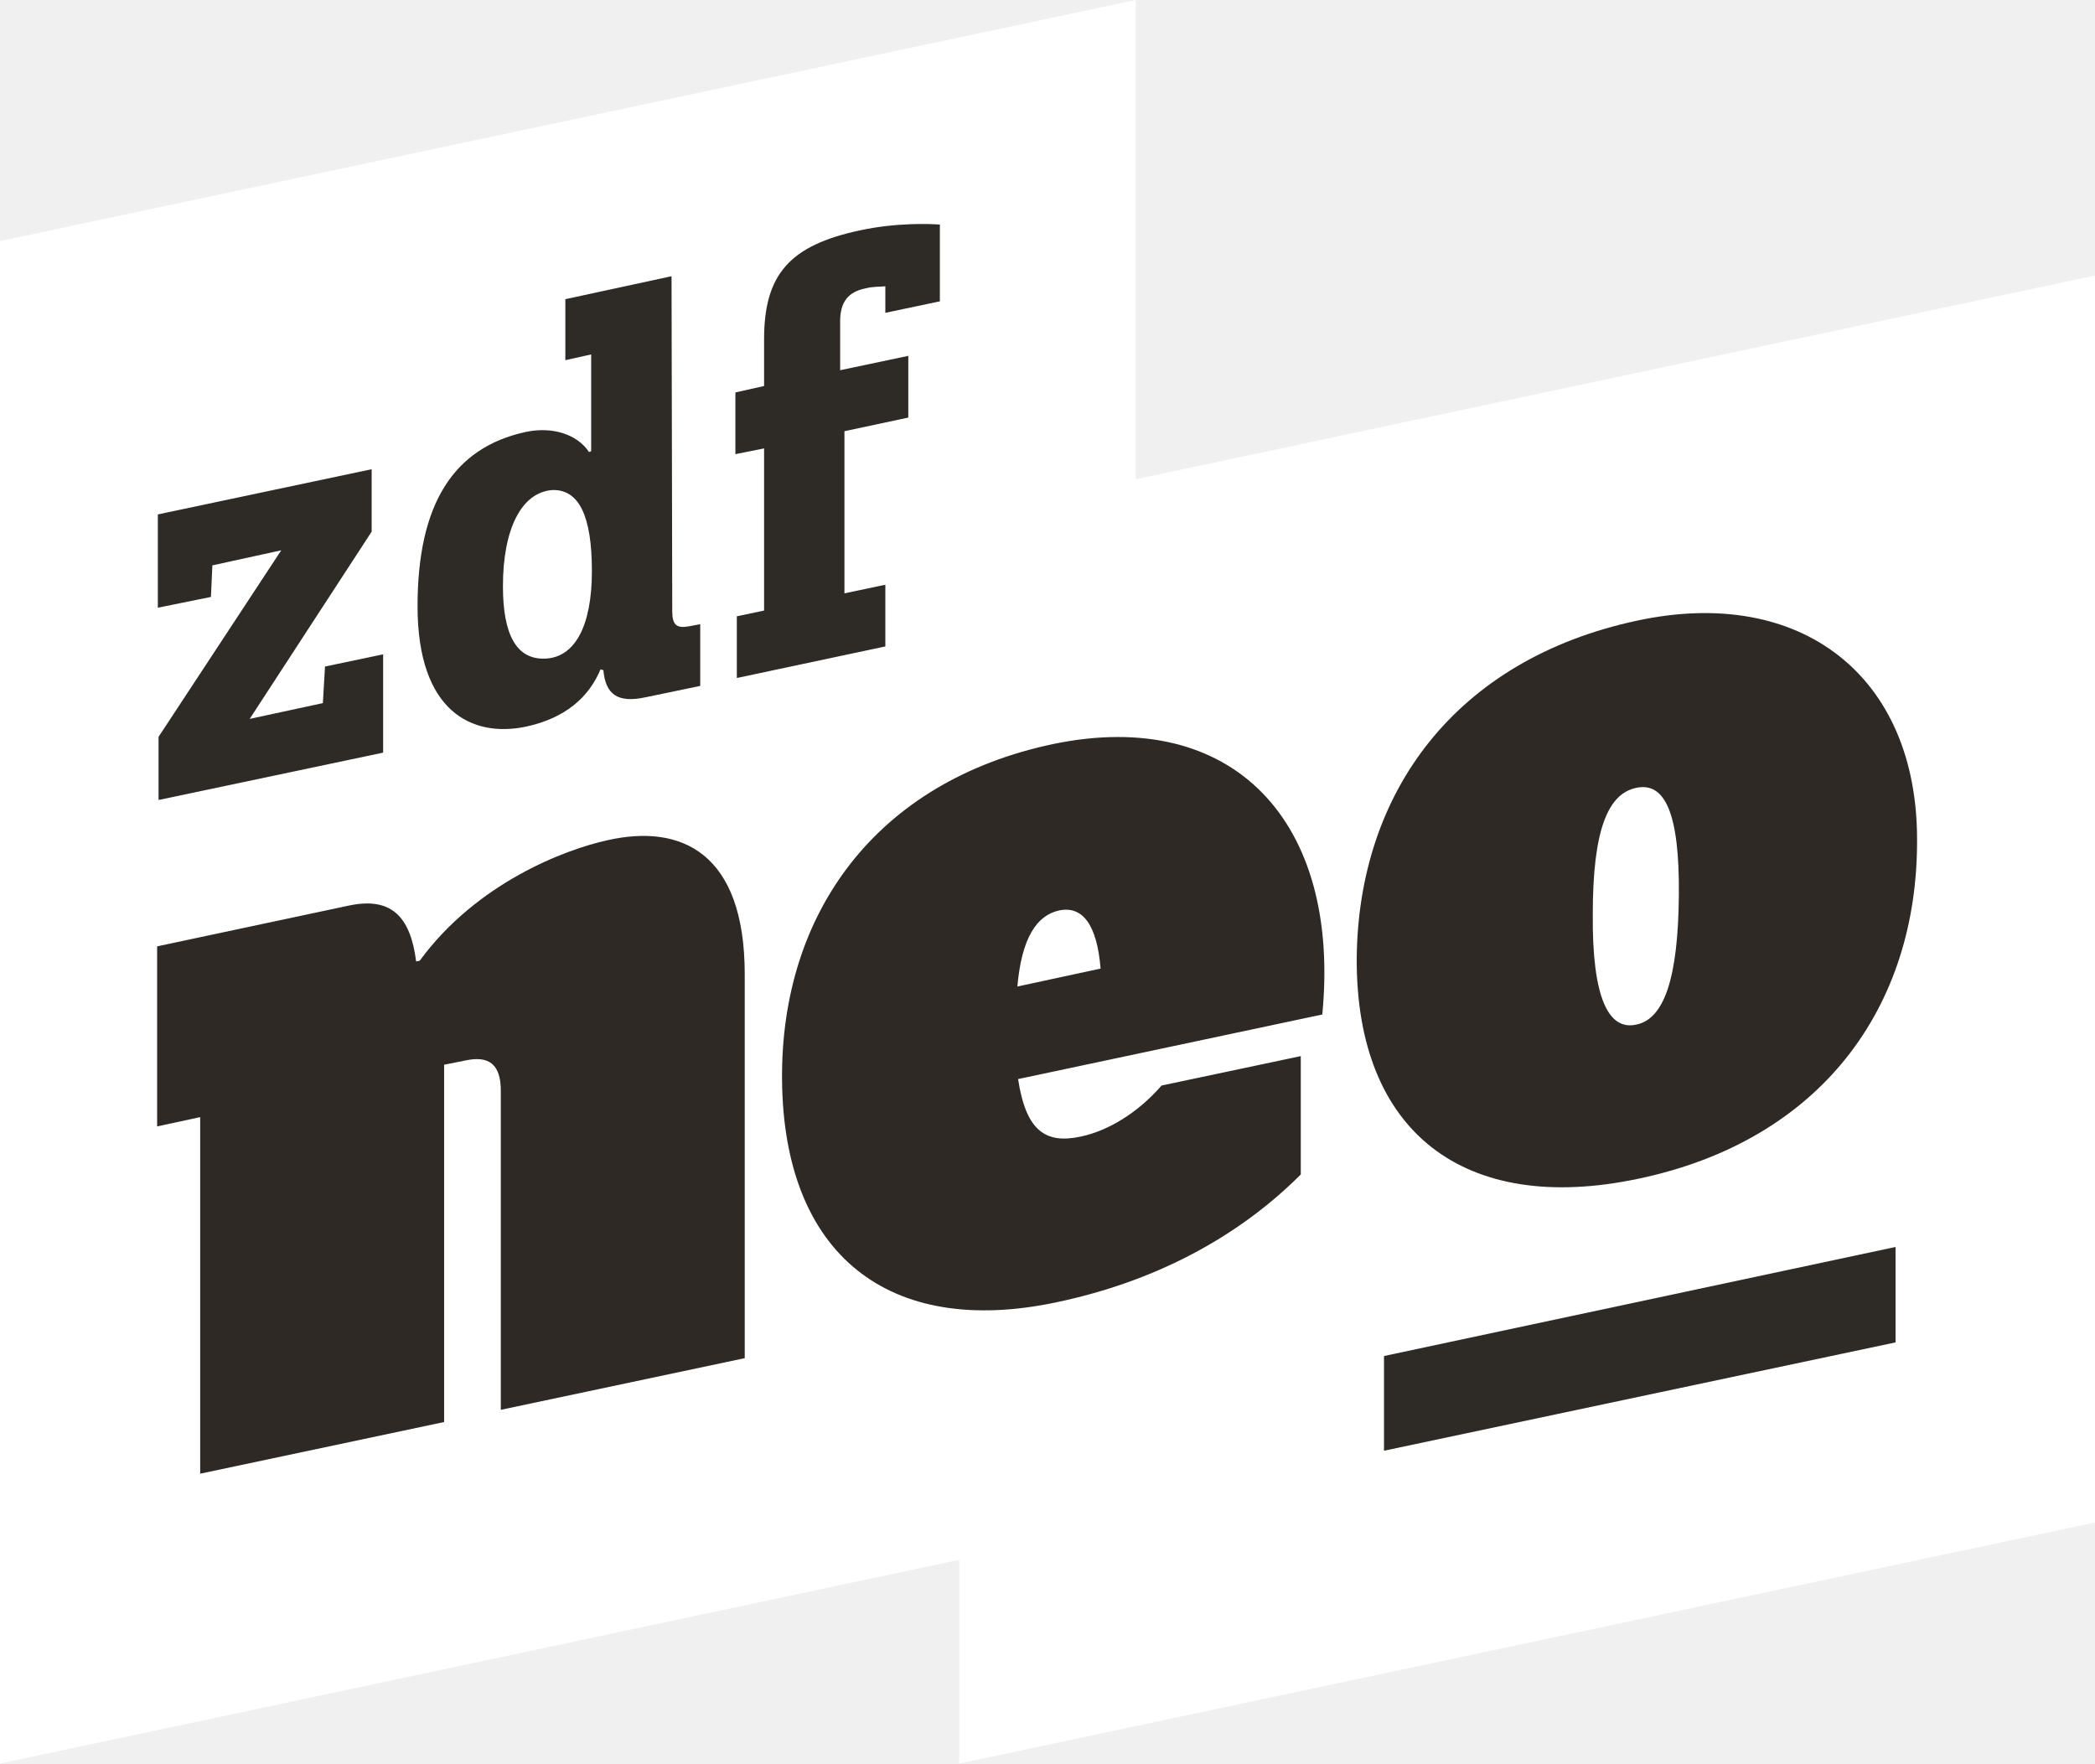
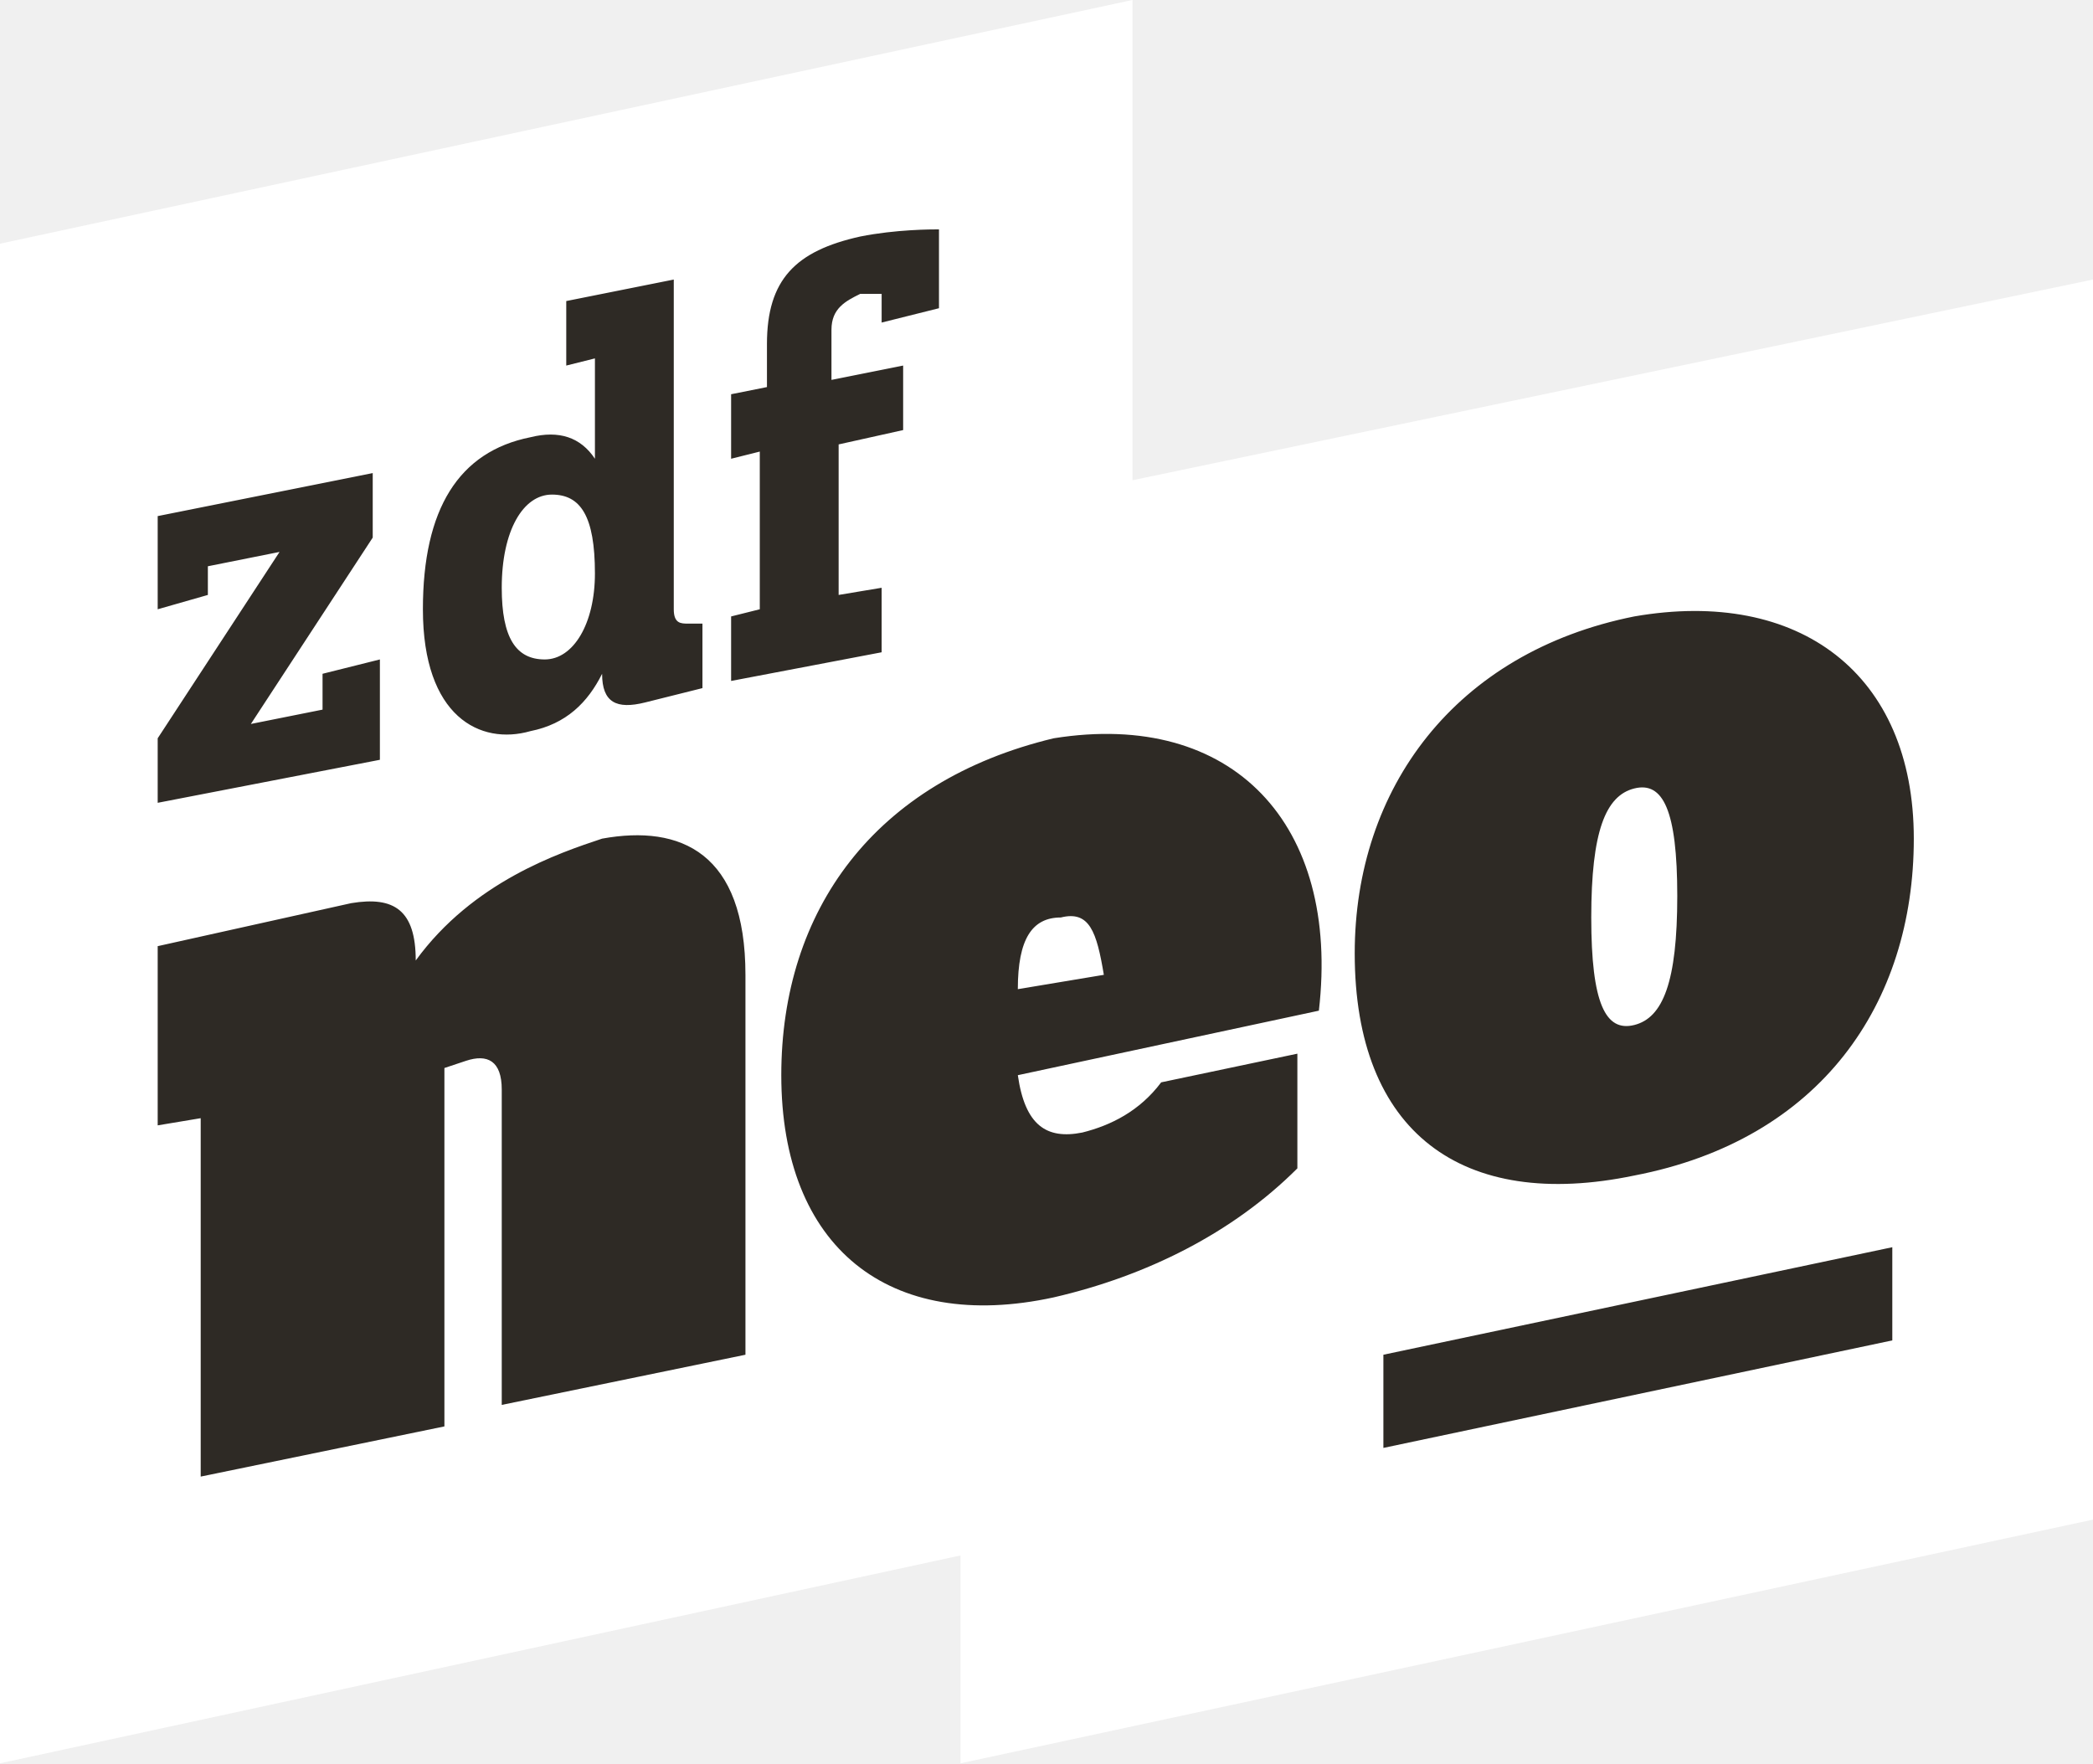
- <svg xmlns="http://www.w3.org/2000/svg" width="600" height="505.07" version="1.1" viewBox="0 0 600 505.068" xml:space="preserve">
-   <style type="text/css">
- 	.st0{display:none;}
- 	.st1{display:inline;fill:#E6E6E6;}
- 	.st2{fill:#FFFFFF;}
- 	.st3{fill:#2E2925;}
- 	.st4{fill:#2E2A25;}
- </style>
-   <g id="clear_space" class="st0" transform="translate(154 106.53)">
-     <path class="st1" d="m0 316v-29.3c0-25.8 12.1-50.9 56.9-50.9 44.7 0 56.9 25.1 56.9 50.9v29.3c0 25.8-12.1 50.9-56.9 50.9s-56.9-25.1-56.9-50.9zm76.5 1v-31.3c0-11.9-6.2-18.6-19.6-18.6-13.5 0-19.6 6.7-19.6 18.6v31.3c0 11.9 6.2 18.6 19.6 18.6s19.6-6.7 19.6-18.6z" />
-     <path class="st1" d="m850 316v-29.3c0-25.8 12.1-50.9 56.9-50.9 44.7 0 56.9 25.1 56.9 50.9v29.3c0 25.8-12.1 50.9-56.9 50.9-44.7 0-56.9-25.1-56.9-50.9zm76.6 1v-31.3c0-11.9-6.2-18.6-19.6-18.6-13.5 0-19.6 6.7-19.6 18.6v31.3c0 11.9 6.2 18.6 19.6 18.6s19.6-6.7 19.6-18.6z" />
-     <path class="st1" d="m349 181.7h-29.2c-25.8 0-50.9-12.1-50.9-56.9 0-44.7 25.1-56.9 50.9-56.9h29.2c25.8 0 50.9 12.1 50.9 56.9s-25.1 56.9-50.9 56.9zm1-76.5h-31.3c-11.9 0-18.6 6.2-18.6 19.6 0 13.5 6.7 19.6 18.6 19.6h31.3c11.9 0 18.6-6.2 18.6-19.6s-6.7-19.6-18.6-19.6z" />
-     <path class="st1" d="m349 478.2h-29.2c-25.8 0-50.9-12.1-50.9-56.9 0-44.7 25.1-56.9 50.9-56.9h29.2c25.8 0 50.9 12.1 50.9 56.9s-25.1 56.9-50.9 56.9zm1-76.5h-31.3c-11.9 0-18.6 6.2-18.6 19.6 0 13.5 6.7 19.6 18.6 19.6h31.3c11.9 0 18.6-6.2 18.6-19.6s-6.7-19.6-18.6-19.6z" />
-   </g>
-   <polygon class="st2" transform="matrix(2.0548 0 0 2.0548 0 -47.466)" points="158.3 89.9 158.3 23.1 0 56.7 0 268.9 133.7 240.5 133.7 268.9 292 235.3 292 61.5" />
-   <path class="st3" d="m213.29 279.04v109.93l-69.863 14.795v-91.438c0-7.397-3.288-10.068-10.068-8.63l-6.164 1.233v102.33l-69.863 14.795v-102.12l-12.329 2.671v-51.575l55.068-11.712c11.918-2.466 17.466 3.082 19.11 16.027l1.027-0.205c16.233-22.192 41.507-31.849 53.836-34.521 20.959-4.726 39.247 3.493 39.247 38.425zm165.41 11.507-87.123 18.493c2.26 14.795 7.808 18.699 18.082 16.438 7.603-1.644 16.027-6.575 23.014-14.589l39.863-8.425v33.904c-18.493 18.493-42.534 30.822-69.863 36.575-48.288 10.274-78.288-13.767-78.699-63.699-0.411-47.671 26.918-85.479 77.671-96.164 51.575-10.685 82.397 22.192 77.055 77.466zm-87.329-8.014 23.836-5.137c-1.027-12.534-5.137-18.082-11.918-16.644-6.37 1.438-10.685 7.808-11.918 21.781zm257.67-42.123c0.205 48.288-27.74 86.301-79.932 97.192-49.726 10.479-80.753-13.356-80.548-63.082 0.411-47.671 28.356-85.685 80.342-96.781 46.849-10.068 80.137 15.822 80.137 62.671zm-80.342-14.795c-8.219 1.644-12.534 12.123-12.534 36.164-0.205 24.041 4.521 33.493 12.534 31.644 7.808-1.644 11.918-12.945 12.123-37.192 0.205-23.63-4.11-32.26-12.123-30.616z" stroke-width="2.055" />
-   <path class="st4" d="m45.411 229.11v-18.082l35.137-53.425-19.726 4.315-0.411 9.041-15.205 3.082v-26.712l61.233-12.945v17.877l-34.932 53.63 20.959-4.521 0.616-10.479 16.644-3.493v28.151zm147.12-54.041c0 3.904 1.233 4.931 4.726 4.315l3.288-0.616v17.671l-15.822 3.288c-7.808 1.644-11.301-0.822-11.918-7.808l-0.822-0.205c-3.288 7.808-9.863 13.973-21.575 16.438-15.205 3.082-30.822-4.315-30.822-34.521 0-28.973 10.068-45.411 31.027-49.932 7.808-1.644 14.795 0.822 18.082 5.753l0.616-0.205v-27.74l-7.397 1.644v-17.466l30.411-6.575zm-23.014-11.507c0-15.822-3.699-23.425-11.301-23.219-8.836 0.616-14.178 11.096-14.178 27.534 0 13.973 3.904 20.959 11.918 20.753 8.63-0.205 13.562-9.247 13.562-25.068zm49.315-53.014v-13.356c0-18.493 7.192-26.918 27.534-31.233 10.479-2.26 20.137-1.849 22.808-1.644v21.986l-15.616 3.288v-7.603c-1.849 0.205-3.288 0-5.753 0.616-4.931 1.027-7.192 3.904-7.192 9.452v13.973l19.521-4.11v17.671l-18.288 3.904v46.438l11.712-2.466v17.671l-42.534 9.041v-17.671l7.808-1.644v-46.438l-8.219 1.644v-17.671z" stroke-width="2.055" />
-   <polygon class="st4" transform="matrix(2.0548 0 0 2.0548 0 -47.466)" points="192.9 212.1 192.9 225.3 264.2 210.2 264.2 196.9" />
+ <svg xmlns="http://www.w3.org/2000/svg" width="534.146" height="450">
+   <path d="M245.122 396.951V450l289.024-62.195V71.341l-245.122 51.22V0L0 62.195V450z" fill="#fff" />
+   <path d="M190.244 248.78v96.951l-62.195 12.805v-80.488c0-7.317-3.659-9.146-9.146-7.317l-5.488 1.829v91.463L51.22 376.829v-91.463l-10.976 1.829v-45.732l49.39-10.976c10.976-1.829 16.463 1.829 16.463 14.634h0c14.634-20.122 36.585-27.439 47.561-31.098 20.122-3.659 36.585 3.659 36.585 34.756zm146.341 9.146l-76.829 16.463c1.829 12.805 7.317 16.463 16.463 14.634 7.317-1.829 14.634-5.488 20.122-12.805l34.756-7.317v29.268c-16.463 16.463-38.415 27.439-62.195 32.927-42.073 9.146-69.512-12.805-69.512-56.707 0-42.073 23.78-75 69.512-85.976 45.732-7.317 73.171 21.951 67.683 69.512zm-76.829-5.488l21.951-3.659c-1.829-10.976-3.659-16.463-10.976-14.634-7.317 0-10.976 5.488-10.976 18.293zm228.659-38.415c0 42.073-23.78 76.829-71.341 85.976-43.902 9.146-71.341-10.976-71.341-56.707 0-42.073 25.61-76.829 71.341-85.976 42.073-7.317 71.341 14.634 71.341 56.707zm-71.341-12.805c-7.317 1.829-10.976 10.976-10.976 32.927s3.659 29.268 10.976 27.439 10.976-10.976 10.976-32.927-3.659-29.268-10.976-27.439zm-376.83 3.66v-16.463l31.098-47.561-18.293 3.659v7.317l-12.805 3.659v-23.78l54.878-10.976v16.463l-31.098 47.561 18.293-3.659v-9.146l14.634-3.659v25.61zm131.707-49.39c0 3.659 1.829 3.659 3.659 3.659h3.659v16.463l-14.634 3.659c-7.317 1.829-10.976 0-10.976-7.317h0c-3.659 7.317-9.146 12.805-18.293 14.634-12.805 3.659-27.439-3.659-27.439-31.098 0-25.61 9.146-40.244 27.439-43.902 7.317-1.829 12.805 0 16.463 5.488h0v-25.61l-7.317 1.829V76.829l27.439-5.488zm-20.122-9.146c0-14.634-3.659-20.122-10.976-20.122s-12.805 9.146-12.805 23.78c0 12.805 3.659 18.293 10.976 18.293s12.805-9.146 12.805-21.951zm43.902-47.561V87.805c0-16.463 7.317-23.78 23.78-27.439 9.146-1.829 18.293-1.829 20.122-1.829v20.122L225 82.317V75h-5.488c-3.659 1.829-7.317 3.659-7.317 9.146v12.805l18.293-3.659v16.463l-16.463 3.659v38.415L225 150v16.463l-38.415 7.317v-16.463l7.317-1.829v-40.244l-7.317 1.829V100.61zm157.318 246.951v23.78l129.878-27.439v-23.78z" fill="#2e2a25" />
</svg>
